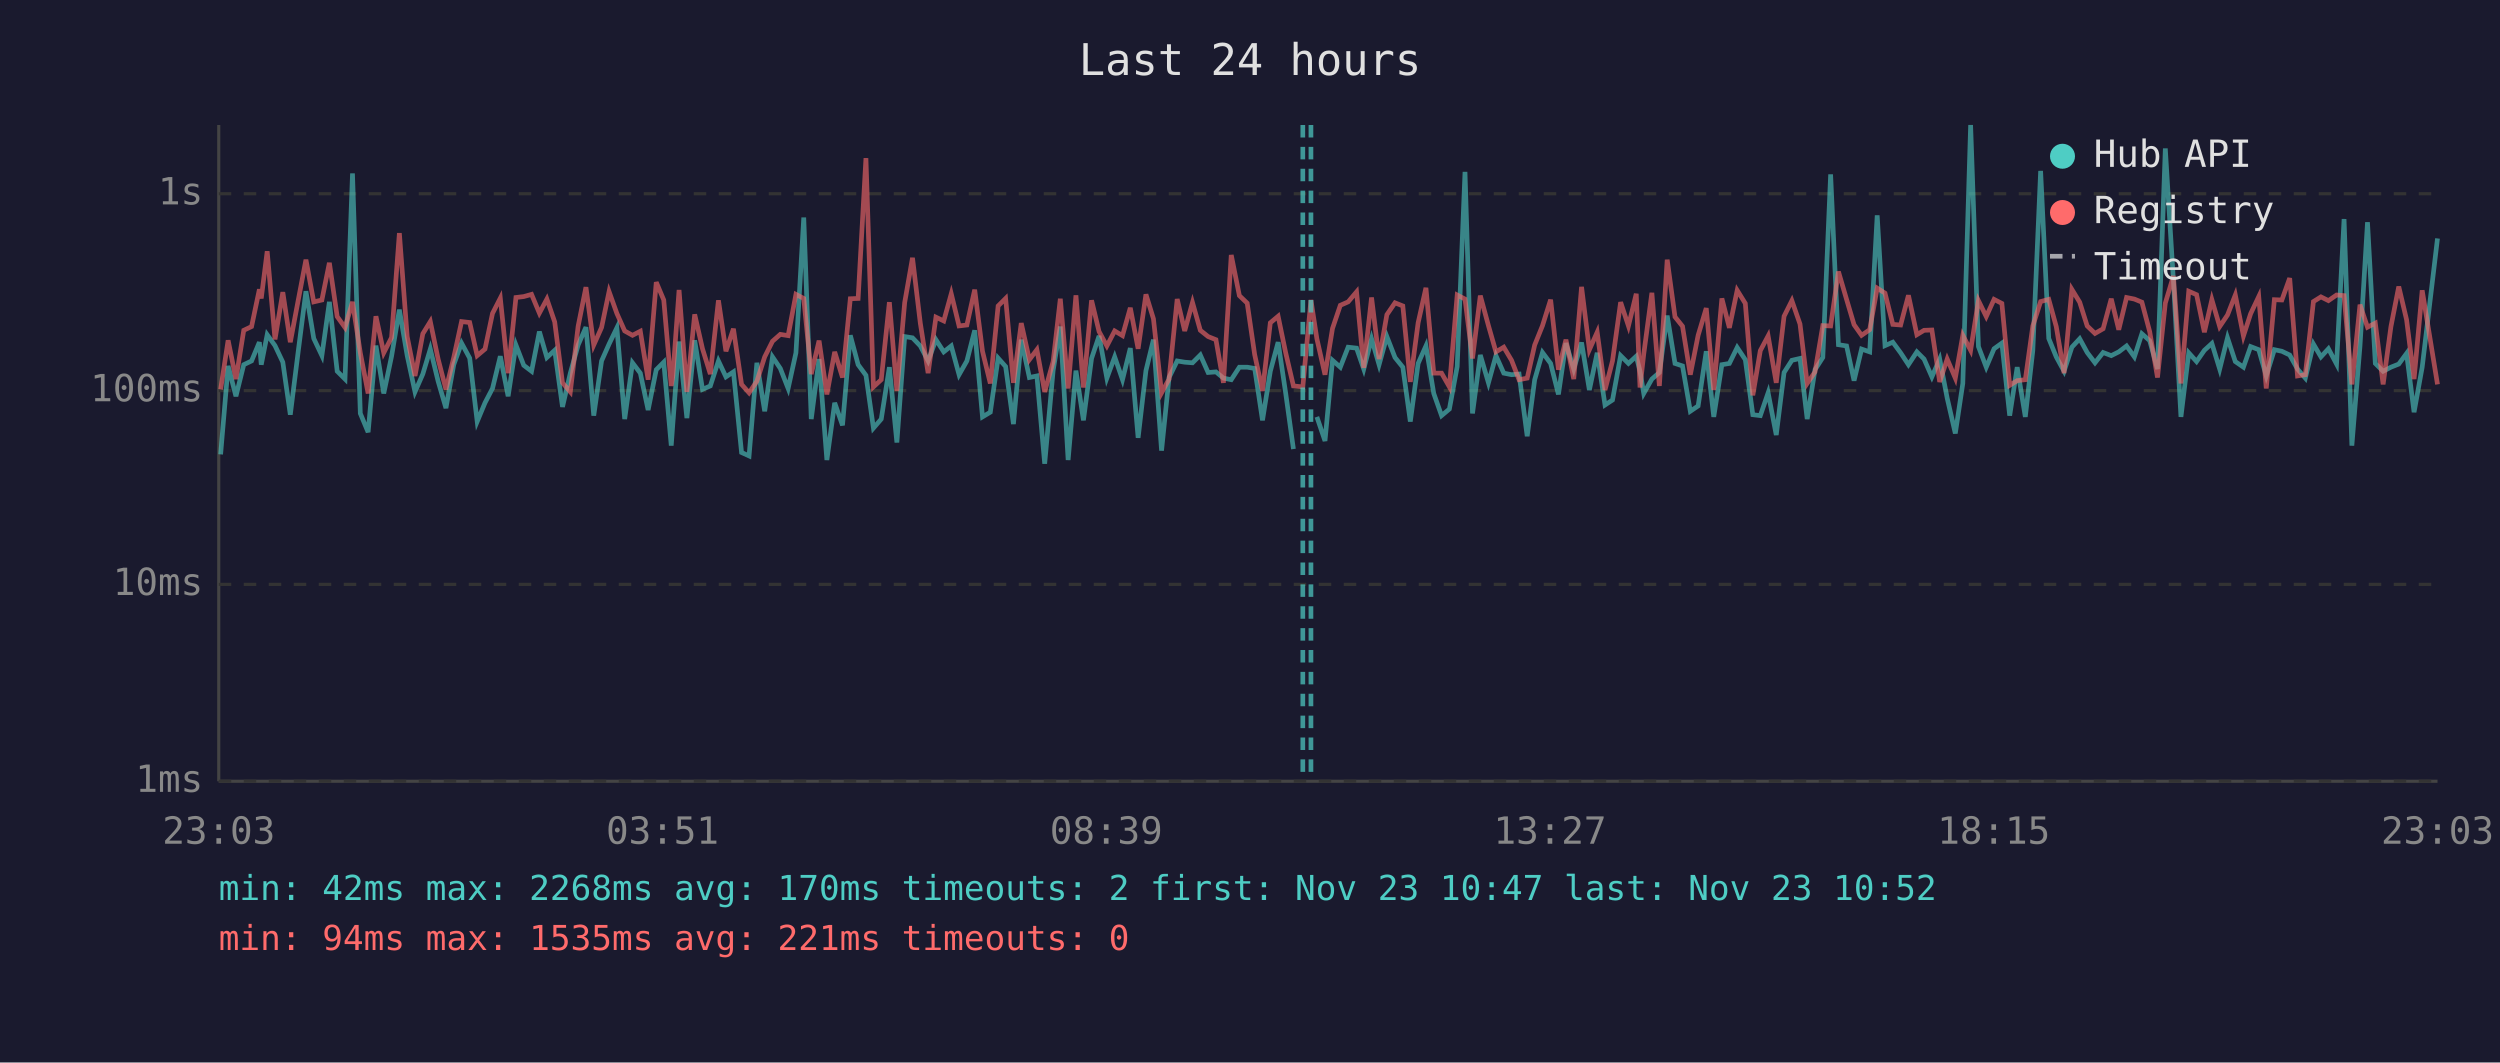
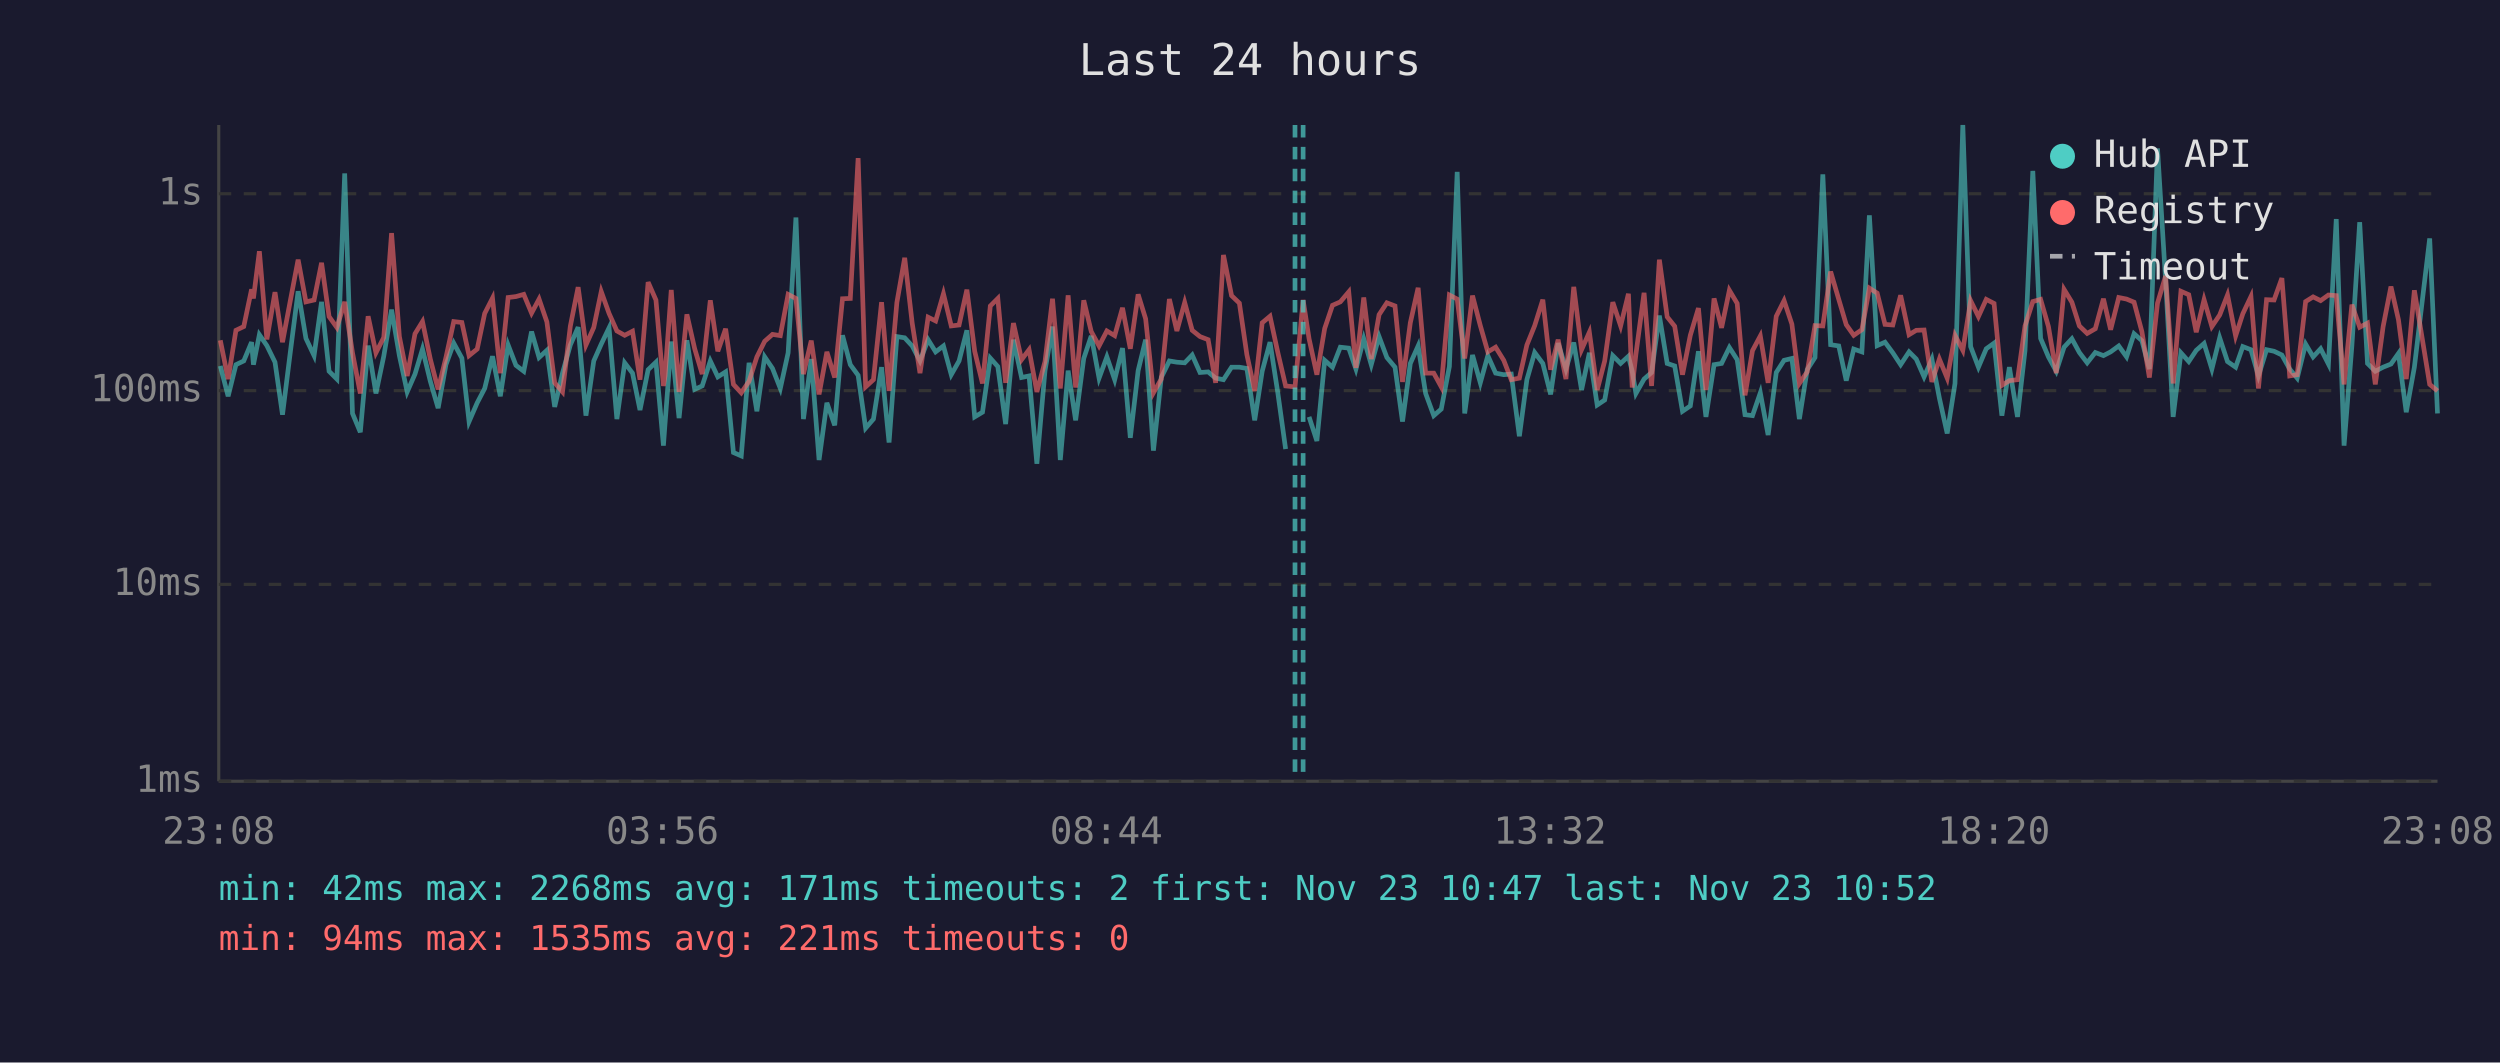
<svg xmlns="http://www.w3.org/2000/svg" viewBox="0 0 800 340" font-family="monospace" font-size="12">
  <rect width="800" height="340" fill="#1a1a2e" />
  <text x="400" y="24" fill="#e0e0e0" font-size="14" text-anchor="middle">Last 24 hours</text>
  <line x1="70" y1="40" x2="70" y2="250" stroke="#444" stroke-width="1" />
  <line x1="70" y1="250" x2="780" y2="250" stroke="#444" stroke-width="1" />
  <line x1="70" y1="250" x2="780" y2="250" stroke="#333" stroke-width="1" stroke-dasharray="4" />
  <text x="65" y="250" fill="#888" text-anchor="end" dominant-baseline="middle">1ms</text>
  <line x1="70" y1="187" x2="780" y2="187" stroke="#333" stroke-width="1" stroke-dasharray="4" />
  <text x="65" y="187" fill="#888" text-anchor="end" dominant-baseline="middle">10ms</text>
  <line x1="70" y1="125" x2="780" y2="125" stroke="#333" stroke-width="1" stroke-dasharray="4" />
  <text x="65" y="125" fill="#888" text-anchor="end" dominant-baseline="middle">100ms</text>
  <line x1="70" y1="62" x2="780" y2="62" stroke="#333" stroke-width="1" stroke-dasharray="4" />
  <text x="65" y="62" fill="#888" text-anchor="end" dominant-baseline="middle">1s</text>
-   <text x="70" y="270" fill="#888" text-anchor="middle">23:03</text>
-   <text x="212" y="270" fill="#888" text-anchor="middle">03:51</text>
-   <text x="354" y="270" fill="#888" text-anchor="middle">08:39</text>
-   <text x="496" y="270" fill="#888" text-anchor="middle">13:27</text>
-   <text x="638" y="270" fill="#888" text-anchor="middle">18:15</text>
-   <text x="780" y="270" fill="#888" text-anchor="middle">23:03</text>
-   <polyline points="70.6,145.4 73.0,117.1 75.5,126.8 78.0,116.7 80.5,115.5 83.0,109.5 83.6,116.7 85.5,107.1 88.0,110.6 90.5,115.9 92.9,132.7 95.5,111.9 97.9,93.2 100.4,108.3 103.0,113.8 105.4,96.6 107.9,118.8 110.4,121.3 112.8,55.5 115.3,132.3 117.8,138.3 120.3,110.6 122.8,125.9 125.3,114.0 127.8,99.1 130.3,113.8 132.8,125.4 135.3,119.7 137.7,111.7 140.2,122.0 142.7,130.6 145.2,116.7 147.7,109.8 150.3,114.6 152.7,134.9 155.2,128.9 157.6,124.3 160.1,114.0 162.6,126.8 165.1,110.4 167.6,116.9 170.1,118.8 172.6,106.1 175.0,114.4 177.5,112.1 180.0,130.2 182.5,119.4 185.0,110.4 187.5,104.7 190.0,133.0 192.5,115.5 194.9,110.1 197.4,104.9 199.9,134.1 202.4,116.1 204.9,119.4 207.4,131.2 210.0,118.3 212.4,115.9 214.8,142.6 215.3,135.7 217.3,109.3 219.8,133.8 222.3,108.9 224.8,124.6 227.3,123.5 229.9,115.5 232.3,120.6 234.7,119.0 237.3,144.8 239.7,145.9 242.2,116.1 244.7,131.6 247.2,114.2 249.7,117.9 252.2,124.3 254.7,112.9 257.2,69.6 259.6,134.1 262.1,114.9 264.6,147.2 267.1,128.9 269.6,136.1 272.1,107.3 274.6,116.7 277.1,120.1 279.5,137.0 282.0,134.1 284.6,117.5 287.0,141.6 289.5,107.7 292.0,108.1 294.5,110.7 297.0,115.5 299.5,108.7 302.0,112.6 304.4,110.7 306.9,119.9 309.4,115.5 311.9,105.7 314.4,133.4 316.9,131.9 319.4,114.6 321.8,117.3 324.3,135.7 326.8,108.7 329.4,120.8 331.8,120.3 334.3,148.4 337.0,118.6 339.3,104.5 341.8,147.2 344.3,118.6 346.7,134.5 349.3,114.7 351.7,107.5 354.2,121.0 356.7,114.2 359.2,121.5 361.7,111.4 364.2,140.1 366.7,118.6 369.1,108.7 371.7,144.2 374.1,120.8 376.7,115.5 379.1,115.9 381.6,116.1 384.1,113.6 386.6,119.2 389.1,119.0 391.5,121.0 394.0,121.5 396.6,117.5 399.1,117.5 401.5,117.9 404.0,134.5 406.5,118.8 409.0,109.5 411.4,125.7 413.9,143.7" fill="none" stroke="#4ecdc4" stroke-width="1.5" opacity="0.6" />
-   <polyline points="421.4,133.4 424.0,141.1 426.4,115.3 428.9,117.5 431.4,111.1 434.1,111.4 436.4,118.1 438.9,108.4 441.3,116.7 443.8,107.7 446.4,114.4 448.9,117.5 451.3,134.9 453.8,116.3 456.3,110.7 458.8,125.9 461.3,133.0 463.8,130.9 466.3,117.3 468.8,55.0 471.2,132.3 473.7,113.6 476.3,122.5 478.7,113.8 481.2,119.4 483.7,119.9 486.1,119.7 488.7,139.6 491.1,121.5 493.6,112.8 496.2,116.3 498.7,126.2 501.1,109.8 503.6,118.1 506.1,109.6 508.6,124.8 511.1,112.9 513.6,129.6 516.0,128.0 518.6,113.8 521.1,116.3 523.6,114.0 524.8,118.8 526.0,125.9 528.6,121.3 531.0,119.2 533.5,101.0 536.0,116.3 538.4,117.1 540.9,131.6 543.4,129.9 546.0,112.4 548.4,133.4 551.0,116.7 553.4,116.3 555.9,111.2 558.5,115.1 560.9,132.7 563.3,133.0 565.8,125.7 568.4,139.2 570.9,119.2 573.4,115.3 576.0,114.7 578.3,134.1 580.8,118.3 583.3,114.4 585.8,55.8 588.3,110.3 590.9,110.7 593.3,121.8 595.7,111.7 598.3,112.6 600.7,68.9 603.2,110.6 605.7,109.5 608.2,112.9 610.7,116.7 613.4,112.6 615.7,114.9 618.2,120.6 620.7,114.9 623.1,127.4 625.7,138.7 628.1,122.7 630.6,40.0 633.1,110.9 635.6,117.5 638.1,111.6 640.6,109.8 643.1,133.0 645.5,117.5 648.1,133.4 650.5,112.2 653.0,54.7 655.6,108.3 658.0,114.2 660.5,118.8 663.0,111.1 665.5,108.4 667.9,112.8 670.4,116.1 673.0,112.8 675.6,113.8 678.0,112.6 680.5,110.7 683.0,114.2 685.4,106.8 687.9,109.0 690.4,118.1 692.9,47.5 695.5,89.9 697.9,133.4 700.4,112.9 702.9,115.7 705.4,112.1 707.8,109.9 710.3,118.1 712.8,108.1 715.3,115.7 717.9,117.5 720.2,110.9 722.8,111.9 725.2,120.3 727.8,111.9 730.2,112.4 732.7,113.6 735.2,118.1 737.7,121.0 740.3,110.1 742.7,114.2 745.1,111.6 747.7,116.5 750.1,70.1 752.6,142.6 755.2,110.7 757.6,71.1 760.1,116.3 762.6,118.8 765.1,117.5 767.6,116.5 770.1,113.1 772.5,131.9 775.1,117.5 780.0,76.3" fill="none" stroke="#4ecdc4" stroke-width="1.5" opacity="0.6" />
-   <polyline points="70.6,124.6 73.0,108.9 75.5,121.3 78.0,105.7 80.5,104.5 83.0,92.6 83.6,95.5 85.5,80.4 88.0,108.6 90.5,93.5 92.9,109.5 95.5,95.7 97.9,83.1 100.4,96.6 103.0,96.0 105.4,84.1 107.9,101.3 110.4,104.8 112.8,96.6 115.3,112.9 117.8,125.9 120.3,101.2 122.8,112.9 125.3,108.0 127.8,74.6 130.3,107.7 132.8,120.3 135.3,106.8 137.7,102.9 140.2,114.9 142.7,124.6 145.2,114.4 147.7,102.9 150.3,103.2 152.7,113.8 155.2,111.7 157.6,100.3 160.1,95.4 162.6,119.4 165.1,95.2 167.6,94.9 170.1,94.2 172.6,100.2 175.0,95.7 177.5,103.0 180.0,122.5 182.5,125.4 185.0,104.4 187.5,91.9 190.0,110.4 192.5,104.8 194.9,93.3 197.4,100.3 199.9,105.9 202.4,107.3 204.9,106.0 207.4,121.5 210.0,90.3 212.4,96.0 214.8,123.5 215.3,120.3 217.3,92.8 219.8,125.4 222.3,100.6 224.8,111.6 227.3,119.7 229.9,96.1 232.3,112.4 234.7,105.2 237.3,123.0 239.7,125.7 242.2,122.0 244.7,114.2 247.2,109.2 249.7,107.0 252.2,107.4 254.7,94.2 257.2,95.5 259.6,119.7 262.1,109.0 264.6,126.2 267.1,112.6 269.6,120.8 272.1,95.6 274.6,95.5 277.1,50.6 279.5,123.8 282.0,121.5 284.6,96.7 287.0,125.1 289.5,96.8 292.0,82.5 294.5,103.4 297.0,119.4 299.5,101.5 302.0,102.7 304.4,94.0 306.9,104.3 309.4,104.0 311.9,92.7 314.4,112.4 316.9,122.7 319.4,97.9 321.8,95.5 324.3,122.5 326.8,103.4 329.4,115.1 331.8,111.9 334.3,125.4 337.0,115.7 339.3,95.6 341.8,124.3 344.3,94.5 346.7,124.0 349.3,96.1 351.7,106.1 354.2,110.7 356.7,105.9 359.2,107.4 361.7,98.5 364.2,111.6 366.7,94.2 369.1,102.0 371.7,125.7 374.1,121.3 376.7,95.7 379.1,105.9 381.6,96.8 384.1,105.7 386.6,107.7 389.1,108.7 391.5,122.5 394.0,81.6 396.6,94.6 399.1,97.0 401.5,113.5 404.0,125.1 406.5,103.3 409.0,101.2 411.4,112.8 413.9,123.5 416.9,123.8 419.5,96.0 421.4,108.4 424.0,119.9 426.4,105.1 428.9,97.7 431.4,96.6 434.1,93.4 436.4,117.7 438.9,95.2 441.3,114.9 443.8,100.7 446.4,96.9 448.9,97.9 451.3,122.2 453.8,103.3 456.3,92.1 458.8,119.4 461.3,119.4 463.8,123.8 466.3,94.4 468.8,95.7 471.2,114.7 473.7,94.6 476.3,104.2 478.7,112.6 481.2,111.1 483.7,115.3 486.1,121.5 488.7,121.0 491.1,110.4 493.6,104.2 496.2,95.9 498.7,118.3 501.1,108.7 503.6,121.3 506.1,91.8 508.6,111.9 511.1,106.3 513.6,124.8 516.0,115.5 518.6,96.7 521.1,104.3 523.6,94.0 524.8,124.0 526.0,113.3 528.6,93.7 531.0,123.5 533.5,83.1 536.0,101.4 538.4,104.4 540.9,119.9 543.4,107.3 546.0,98.6 548.4,124.8 551.0,95.5 553.4,104.9 555.9,92.9 558.5,97.1 560.9,126.5 563.3,112.2 565.8,107.5 568.4,122.5 570.9,101.2 573.4,96.2 576.0,103.7 578.3,122.7 580.8,119.0 583.3,104.2 585.8,104.3 588.3,86.9 590.9,95.8 593.3,103.9 595.7,107.3 598.3,105.5 600.7,92.2 603.2,93.8 605.7,103.8 608.2,104.0 610.7,94.5 613.4,107.1 615.7,105.7 618.2,105.6 620.7,122.2 623.1,114.9 625.7,121.0 628.1,107.3 630.6,112.1 633.1,96.2 635.6,101.3 638.1,95.8 640.6,97.1 643.1,123.3 645.5,121.8 648.1,121.5 650.5,104.3 653.0,96.5 655.6,95.8 658.0,104.5 660.5,119.4 663.0,92.6 665.5,96.7 667.9,104.3 670.4,106.7 673.0,105.2 675.6,95.6 678.0,105.5 680.5,95.2 683.0,95.7 685.4,96.7 687.9,106.1 690.4,120.8 692.9,97.0 695.5,88.3 697.9,122.7 700.4,93.2 702.9,94.3 705.4,106.3 707.8,95.9 710.3,104.5 712.8,100.8 715.3,94.4 717.9,107.5 720.2,100.4 722.8,94.9 725.2,124.3 727.8,95.9 730.2,96.0 732.7,89.0 735.2,120.3 737.7,119.9 740.3,96.5 742.7,95.0 745.1,96.2 747.7,94.4 750.1,94.6 752.6,123.0 755.2,97.5 757.6,104.7 760.1,103.4 762.6,123.0 765.1,104.5 767.6,91.7 770.1,102.3 772.5,121.3 775.1,92.9 780.0,123.0" fill="none" stroke="#ff6b6b" stroke-width="1.5" opacity="0.6" />
-   <line x1="416.9" y1="40" x2="416.9" y2="250" stroke="#4ecdc4" stroke-width="1.5" stroke-dasharray="4,3" opacity="0.7" />
-   <line x1="419.5" y1="40" x2="419.5" y2="250" stroke="#4ecdc4" stroke-width="1.5" stroke-dasharray="4,3" opacity="0.7" />
+   <text x="70" y="270" fill="#888" text-anchor="middle">23:08</text>
+   <text x="212" y="270" fill="#888" text-anchor="middle">03:56</text>
+   <text x="354" y="270" fill="#888" text-anchor="middle">08:44</text>
+   <text x="496" y="270" fill="#888" text-anchor="middle">13:32</text>
+   <text x="638" y="270" fill="#888" text-anchor="middle">18:20</text>
+   <text x="780" y="270" fill="#888" text-anchor="middle">23:08</text>
+   <polyline points="70.5,117.1 73.0,126.8 75.5,116.7 78.0,115.5 80.5,109.5 81.1,116.7 83.0,107.1 85.4,110.6 88.0,115.9 90.4,132.7 93.0,111.9 95.4,93.2 97.9,108.3 100.5,113.8 102.9,96.6 105.3,118.8 107.8,121.3 110.3,55.5 112.8,132.3 115.3,138.3 117.8,110.6 120.3,125.9 122.8,114.0 125.3,99.1 127.8,113.8 130.3,125.4 132.8,119.7 135.2,111.7 137.7,122.0 140.2,130.6 142.7,116.7 145.2,109.8 147.8,114.6 150.1,134.9 152.7,128.9 155.1,124.3 157.6,114.0 160.1,126.8 162.6,110.4 165.1,116.9 167.6,118.8 170.1,106.1 172.5,114.4 175.0,112.1 177.5,130.2 180.0,119.4 182.5,110.4 185.0,104.7 187.5,133.0 190.0,115.5 192.4,110.1 194.9,104.9 197.4,134.1 199.9,116.1 202.4,119.4 204.8,131.2 207.4,118.3 209.9,115.9 212.3,142.6 212.8,135.7 214.8,109.3 217.3,133.8 219.8,108.9 222.3,124.6 224.7,123.5 227.3,115.5 229.7,120.6 232.2,119.0 234.7,144.8 237.2,145.9 239.7,116.1 242.2,131.6 244.7,114.2 247.2,117.9 249.7,124.3 252.2,112.9 254.7,69.6 257.1,134.1 259.6,114.9 262.1,147.2 264.6,128.9 267.1,136.1 269.6,107.3 272.1,116.7 274.6,120.1 277.0,137.0 279.5,134.1 282.1,117.5 284.5,141.6 287.0,107.7 289.5,108.1 291.9,110.7 294.4,115.5 297.0,108.7 299.4,112.6 301.9,110.7 304.4,119.9 306.9,115.5 309.4,105.7 311.9,133.4 314.4,131.9 316.9,114.6 319.3,117.3 321.8,135.7 324.3,108.7 326.9,120.8 329.3,120.3 331.8,148.4 334.4,118.6 336.8,104.5 339.3,147.2 341.8,118.6 344.2,134.5 346.8,114.7 349.2,107.5 351.7,121.0 354.2,114.2 356.7,121.5 359.2,111.4 361.7,140.1 364.2,118.6 366.6,108.7 369.1,144.2 371.6,120.8 374.2,115.5 376.6,115.9 379.1,116.1 381.5,113.6 384.0,119.2 386.6,119.0 389.0,121.0 391.5,121.5 394.1,117.5 396.6,117.5 399.0,117.9 401.5,134.5 403.9,118.8 406.4,109.5 408.9,125.7 411.4,143.7" fill="none" stroke="#4ecdc4" stroke-width="1.5" opacity="0.6" />
+   <polyline points="418.9,133.4 421.4,141.1 423.9,115.3 426.4,117.5 428.9,111.1 431.6,111.4 433.9,118.1 436.4,108.4 438.8,116.7 441.3,107.7 443.8,114.4 446.4,117.5 448.8,134.9 451.3,116.3 453.8,110.7 456.2,125.9 458.8,133.0 461.2,130.9 463.8,117.3 466.3,55.0 468.7,132.3 471.2,113.6 473.7,122.5 476.1,113.8 478.6,119.4 481.2,119.9 483.6,119.7 486.2,139.6 488.6,121.5 491.1,112.8 493.7,116.3 496.2,126.2 498.6,109.8 501.1,118.1 503.6,109.6 506.1,124.8 508.6,112.9 511.1,129.6 513.5,128.0 516.1,113.8 518.6,116.3 521.1,114.0 522.3,118.8 523.5,125.9 526.1,121.3 528.5,119.2 531.0,101.0 533.5,116.3 535.9,117.1 538.4,131.6 540.9,129.9 543.5,112.4 545.9,133.4 548.5,116.7 550.9,116.3 553.4,111.2 555.9,115.1 558.4,132.7 560.8,133.0 563.3,125.7 565.8,139.2 568.4,119.2 570.9,115.3 573.4,114.7 575.8,134.1 578.3,118.3 580.8,114.4 583.3,55.8 585.8,110.3 588.4,110.7 590.8,121.8 593.2,111.7 595.8,112.6 598.2,68.9 600.7,110.6 603.2,109.5 605.7,112.9 608.2,116.7 610.9,112.6 613.2,114.9 615.7,120.6 618.2,114.9 620.6,127.4 623.1,138.7 625.6,122.7 628.1,40.0 630.6,110.9 633.1,117.5 635.6,111.6 638.1,109.8 640.6,133.0 643.0,117.5 645.6,133.4 648.0,112.2 650.5,54.7 653.0,108.3 655.5,114.2 658.0,118.8 660.5,111.1 663.0,108.4 665.4,112.8 667.9,116.1 670.5,112.8 673.1,113.8 675.4,112.6 678.0,110.7 680.5,114.2 682.9,106.8 685.4,109.0 687.8,118.1 690.4,47.5 693.0,89.9 695.4,133.4 697.9,112.9 700.4,115.7 702.8,112.1 705.3,109.9 707.8,118.1 710.3,108.1 712.8,115.7 715.4,117.5 717.7,110.9 720.3,111.9 722.7,120.3 725.3,111.9 727.7,112.4 730.2,113.6 732.7,118.1 735.1,121.0 737.8,110.1 740.2,114.2 742.6,111.6 745.1,116.5 747.6,70.1 750.1,142.6 752.6,110.7 755.1,71.1 757.6,116.3 760.1,118.8 762.6,117.5 765.1,116.5 767.5,113.1 770.0,131.9 772.6,117.5 777.5,76.3 780.0,132.3" fill="none" stroke="#4ecdc4" stroke-width="1.5" opacity="0.6" />
+   <polyline points="70.5,108.9 73.0,121.3 75.5,105.7 78.0,104.5 80.5,92.6 81.1,95.5 83.0,80.4 85.4,108.6 88.0,93.5 90.4,109.5 93.0,95.7 95.4,83.1 97.9,96.6 100.5,96.0 102.9,84.1 105.3,101.3 107.8,104.8 110.3,96.6 112.8,112.9 115.3,125.9 117.8,101.2 120.3,112.9 122.8,108.0 125.3,74.6 127.8,107.7 130.3,120.3 132.8,106.8 135.2,102.9 137.7,114.9 140.2,124.6 142.7,114.4 145.2,102.9 147.8,103.2 150.1,113.8 152.7,111.7 155.1,100.3 157.6,95.4 160.1,119.4 162.6,95.2 165.1,94.9 167.6,94.2 170.1,100.2 172.5,95.7 175.0,103.0 177.5,122.5 180.0,125.4 182.5,104.4 185.0,91.9 187.5,110.4 190.0,104.8 192.4,93.3 194.9,100.3 197.4,105.9 199.9,107.3 202.4,106.0 204.8,121.5 207.4,90.3 209.9,96.0 212.3,123.5 212.8,120.3 214.8,92.8 217.3,125.4 219.8,100.6 222.3,111.6 224.7,119.7 227.3,96.1 229.7,112.4 232.2,105.2 234.7,123.0 237.2,125.7 239.7,122.0 242.2,114.2 244.7,109.2 247.2,107.0 249.7,107.4 252.2,94.2 254.7,95.5 257.1,119.7 259.6,109.0 262.1,126.2 264.6,112.6 267.1,120.8 269.6,95.6 272.1,95.5 274.6,50.6 277.0,123.8 279.5,121.5 282.1,96.7 284.5,125.1 287.0,96.8 289.5,82.5 291.9,103.4 294.4,119.4 297.0,101.5 299.4,102.7 301.9,94.0 304.4,104.3 306.9,104.0 309.4,92.7 311.9,112.4 314.4,122.7 316.9,97.9 319.3,95.5 321.8,122.5 324.3,103.4 326.9,115.1 329.3,111.9 331.8,125.4 334.4,115.7 336.8,95.6 339.3,124.3 341.8,94.5 344.2,124.0 346.8,96.1 349.2,106.1 351.7,110.7 354.2,105.9 356.7,107.4 359.2,98.5 361.7,111.6 364.2,94.2 366.6,102.0 369.1,125.7 371.6,121.3 374.2,95.7 376.6,105.9 379.1,96.8 381.5,105.7 384.0,107.7 386.6,108.7 389.0,122.5 391.5,81.6 394.1,94.6 396.6,97.0 399.0,113.5 401.5,125.1 403.9,103.3 406.4,101.2 408.9,112.8 411.4,123.5 414.4,123.8 417.0,96.0 418.9,108.4 421.4,119.9 423.9,105.1 426.4,97.7 428.9,96.6 431.6,93.4 433.9,117.7 436.4,95.2 438.8,114.9 441.3,100.7 443.8,96.9 446.4,97.9 448.8,122.2 451.3,103.3 453.8,92.1 456.2,119.4 458.8,119.4 461.2,123.8 463.8,94.4 466.3,95.7 468.7,114.7 471.2,94.6 473.7,104.2 476.1,112.6 478.6,111.1 481.2,115.3 483.6,121.5 486.2,121.0 488.6,110.4 491.1,104.2 493.7,95.9 496.2,118.3 498.6,108.7 501.1,121.3 503.6,91.8 506.1,111.9 508.6,106.3 511.1,124.8 513.5,115.5 516.1,96.7 518.6,104.3 521.1,94.0 522.3,124.0 523.5,113.3 526.1,93.7 528.5,123.5 531.0,83.1 533.5,101.4 535.9,104.4 538.4,119.9 540.9,107.3 543.5,98.6 545.9,124.8 548.5,95.5 550.9,104.9 553.4,92.9 555.9,97.1 558.4,126.5 560.8,112.2 563.3,107.5 565.8,122.5 568.4,101.2 570.9,96.2 573.4,103.7 575.8,122.7 578.3,119.0 580.8,104.2 583.3,104.3 585.8,86.9 588.4,95.8 590.8,103.9 593.2,107.3 595.8,105.5 598.2,92.2 600.7,93.8 603.2,103.8 605.7,104.0 608.2,94.5 610.9,107.1 613.2,105.7 615.7,105.6 618.2,122.2 620.6,114.9 623.1,121.0 625.6,107.3 628.1,112.1 630.6,96.2 633.1,101.3 635.6,95.8 638.1,97.1 640.6,123.3 643.0,121.8 645.6,121.5 648.0,104.3 650.5,96.5 653.0,95.8 655.5,104.5 658.0,119.4 660.5,92.6 663.0,96.7 665.4,104.3 667.9,106.7 670.5,105.2 673.1,95.6 675.4,105.5 678.0,95.2 680.5,95.7 682.9,96.7 685.4,106.1 687.8,120.8 690.4,97.0 693.0,88.3 695.4,122.7 697.9,93.2 700.4,94.3 702.8,106.3 705.3,95.9 707.8,104.5 710.3,100.8 712.8,94.4 715.4,107.5 717.7,100.4 720.3,94.9 722.7,124.3 725.3,95.9 727.7,96.0 730.2,89.0 732.7,120.3 735.1,119.9 737.8,96.5 740.2,95.0 742.6,96.2 745.1,94.4 747.6,94.6 750.1,123.0 752.6,97.5 755.1,104.7 757.6,103.4 760.1,123.0 762.6,104.5 765.1,91.7 767.5,102.3 770.0,121.3 772.6,92.9 777.5,123.0 780.0,125.1" fill="none" stroke="#ff6b6b" stroke-width="1.5" opacity="0.6" />
+   <line x1="414.4" y1="40" x2="414.4" y2="250" stroke="#4ecdc4" stroke-width="1.5" stroke-dasharray="4,3" opacity="0.7" />
+   <line x1="417.0" y1="40" x2="417.0" y2="250" stroke="#4ecdc4" stroke-width="1.5" stroke-dasharray="4,3" opacity="0.7" />
  <circle cx="660" cy="50" r="4" fill="#4ecdc4" />
  <text x="670" y="50" fill="#e0e0e0" dominant-baseline="middle">Hub API</text>
  <circle cx="660" cy="68" r="4" fill="#ff6b6b" />
  <text x="670" y="68" fill="#e0e0e0" dominant-baseline="middle">Registry</text>
  <line x1="656" y1="82" x2="664" y2="82" stroke="#e0e0e0" stroke-width="1.5" stroke-dasharray="4,3" opacity="0.7" />
  <text x="670" y="86" fill="#e0e0e0" dominant-baseline="middle">Timeout</text>
-   <text x="70" y="288" fill="#4ecdc4" font-size="11">min: 42ms  max: 2268ms  avg: 170ms  timeouts: 2  first: Nov 23 10:47  last: Nov 23 10:52</text>
+   <text x="70" y="288" fill="#4ecdc4" font-size="11">min: 42ms  max: 2268ms  avg: 171ms  timeouts: 2  first: Nov 23 10:47  last: Nov 23 10:52</text>
  <text x="70" y="304" fill="#ff6b6b" font-size="11">min: 94ms  max: 1535ms  avg: 221ms  timeouts: 0</text>
</svg>
